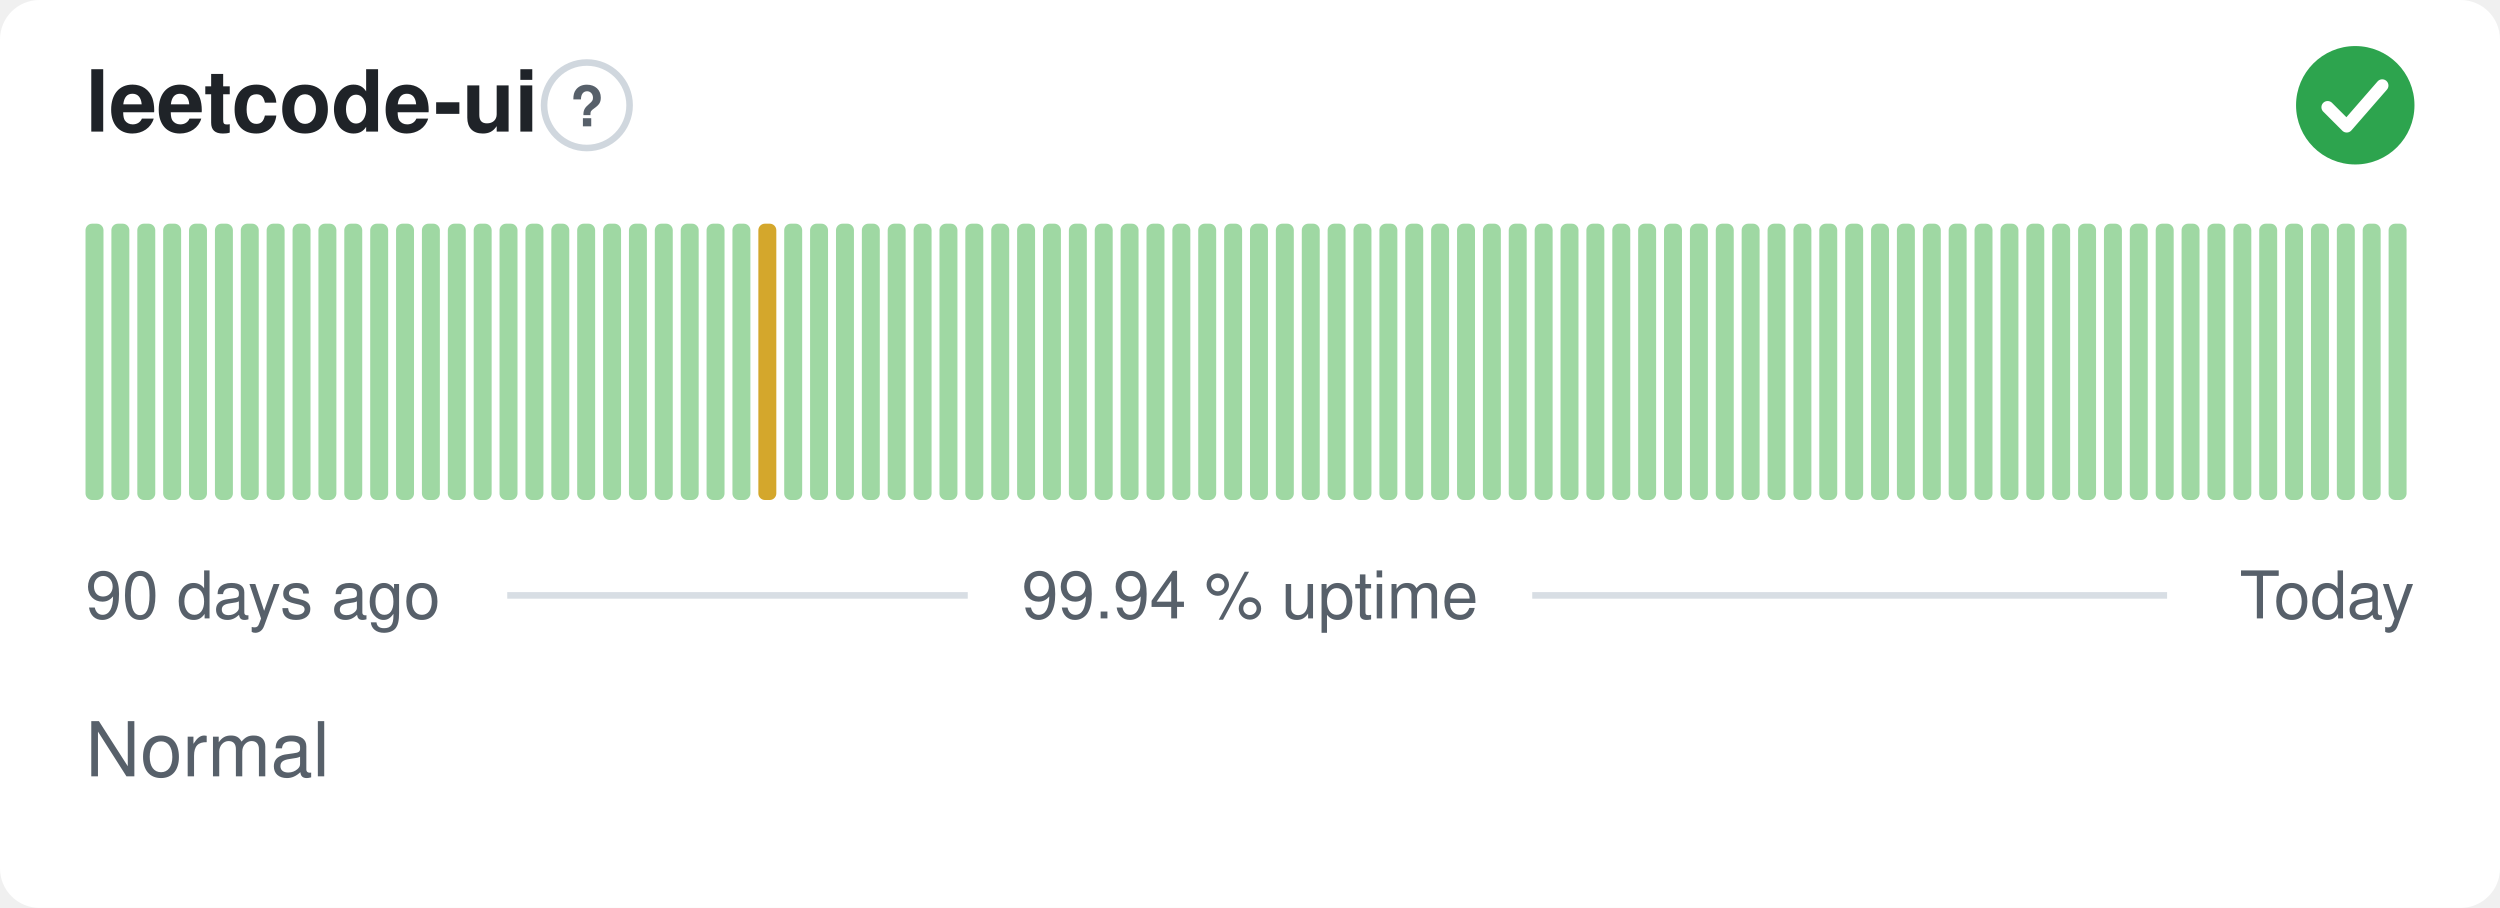
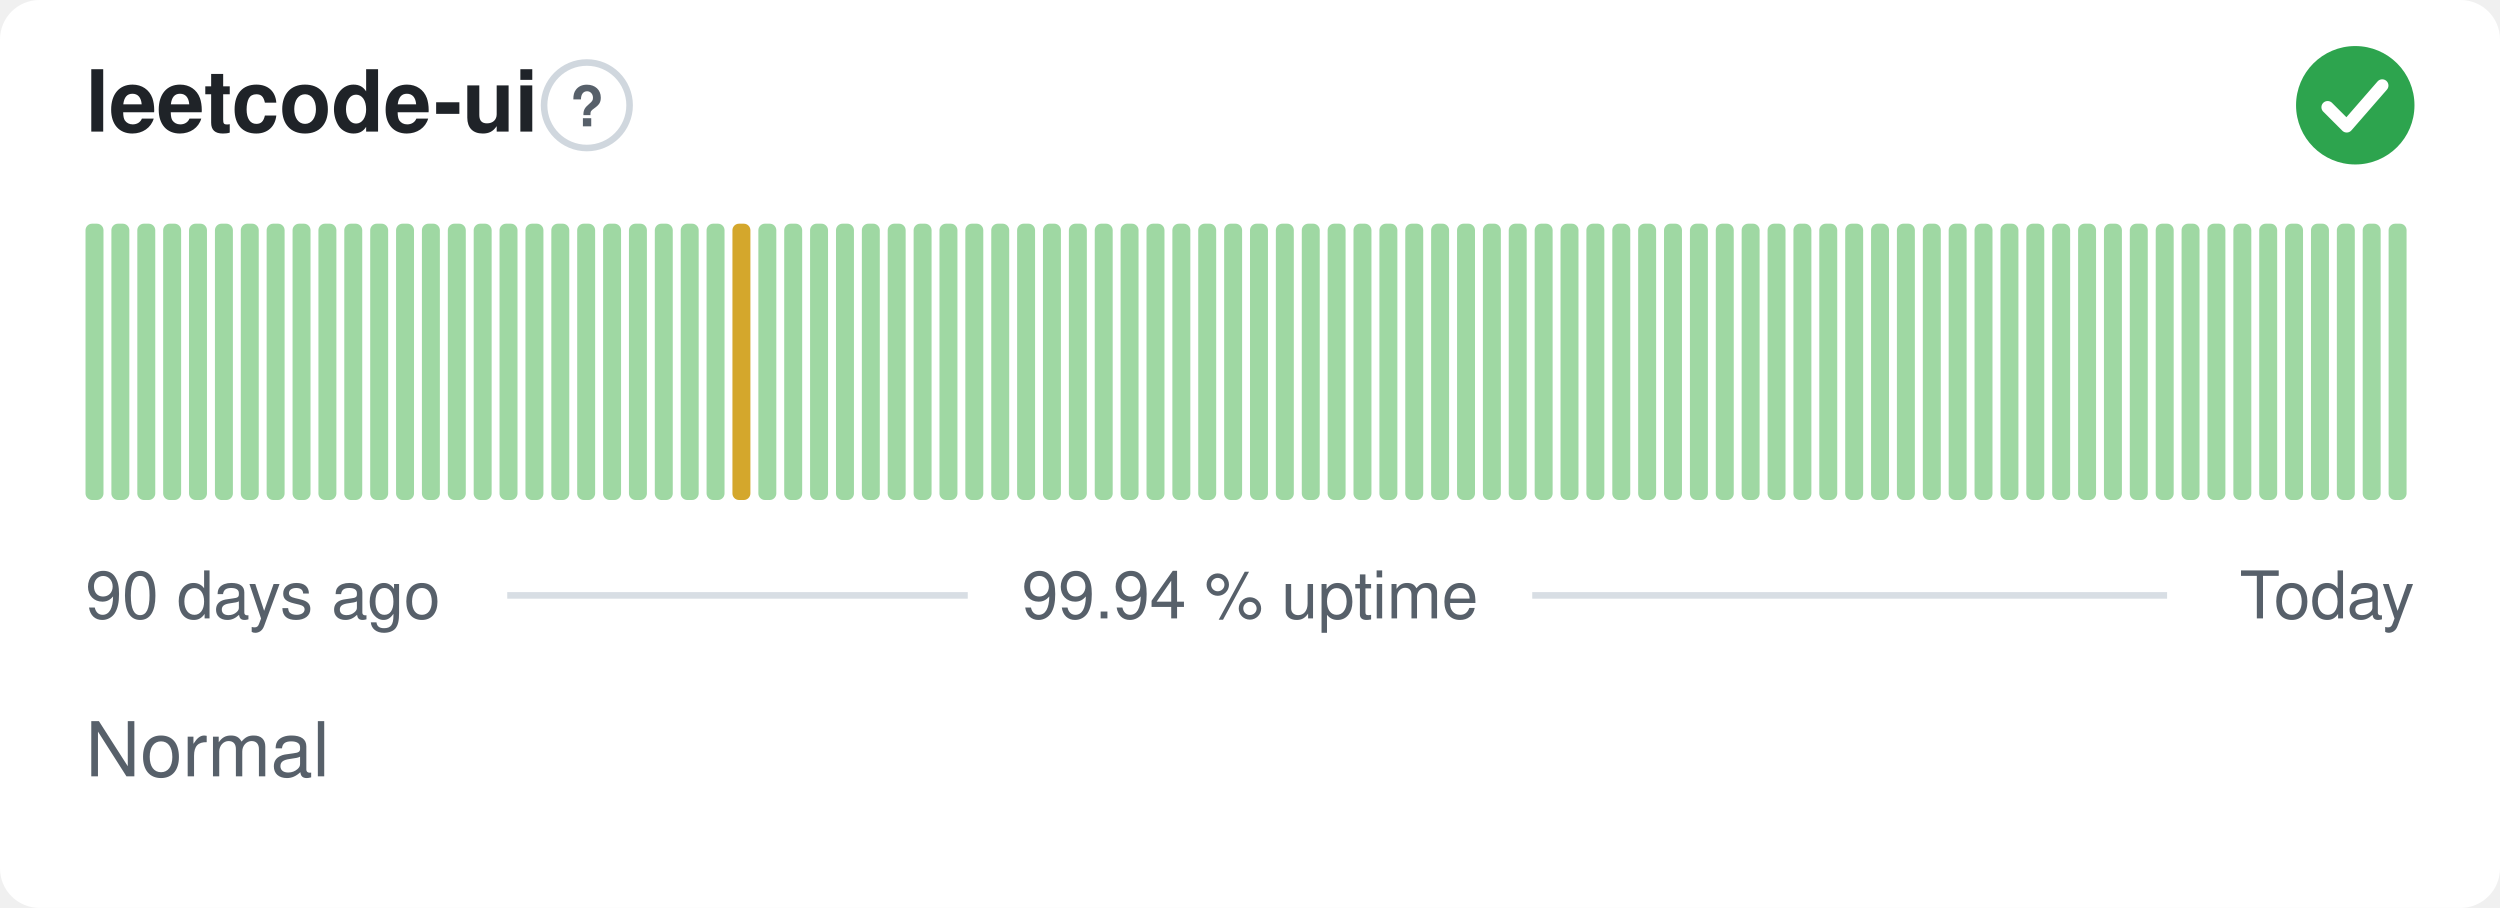
<svg xmlns="http://www.w3.org/2000/svg" width="380" height="138" viewBox="0 0 380 138" role="img" aria-label="leetcode-ui: Normal, 99.94 % uptime over the last 90 days" font-family="-apple-system,BlinkMacSystemFont,'Segoe UI',Helvetica,Arial,sans-serif">
  <style>
    @media (prefers-color-scheme: dark) {
      .bg { fill: #0d1117 }
      .title { fill: #e6edf3 }
      .muted { fill: #8b949e }
      .hint { stroke: #30363d }
      .rule { stroke: #30363d }
      .nodata { fill: #21262d }
    }
  </style>
  <rect class="bg" width="380" height="138" rx="6" fill="#ffffff" />
  <text class="title" x="13" y="20" font-size="13" font-weight="600" fill="#1f2328">leetcode-ui</text>
  <circle class="hint" cx="89.2" cy="16" r="6.5" fill="none" stroke="#d0d7de" stroke-width="1" />
  <text class="muted" x="89.2" y="19.2" text-anchor="middle" font-size="8.5" font-weight="700" fill="#57606a">?</text>
  <circle cx="358" cy="16" r="9" fill="#2da44e" />
  <path d="M353.80 16.30l2.90 2.90 5.40 -6.20" fill="none" stroke="#fff" stroke-width="1.89" stroke-linecap="round" stroke-linejoin="round" />
  <rect x="13.00" y="34.00" width="2.73" height="42.00" rx="1" fill="#9fd8a3" />
  <rect x="16.93" y="34.00" width="2.73" height="42.00" rx="1" fill="#9fd8a3" />
  <rect x="20.87" y="34.00" width="2.73" height="42.00" rx="1" fill="#9fd8a3" />
  <rect x="24.80" y="34.00" width="2.73" height="42.00" rx="1" fill="#9fd8a3" />
  <rect x="28.73" y="34.00" width="2.73" height="42.00" rx="1" fill="#9fd8a3" />
  <rect x="32.67" y="34.00" width="2.73" height="42.00" rx="1" fill="#9fd8a3" />
  <rect x="36.60" y="34.00" width="2.73" height="42.00" rx="1" fill="#9fd8a3" />
  <rect x="40.53" y="34.00" width="2.73" height="42.00" rx="1" fill="#9fd8a3" />
  <rect x="44.47" y="34.00" width="2.73" height="42.00" rx="1" fill="#9fd8a3" />
  <rect x="48.40" y="34.00" width="2.73" height="42.00" rx="1" fill="#9fd8a3" />
  <rect x="52.33" y="34.00" width="2.73" height="42.00" rx="1" fill="#9fd8a3" />
  <rect x="56.27" y="34.00" width="2.73" height="42.00" rx="1" fill="#9fd8a3" />
  <rect x="60.20" y="34.00" width="2.73" height="42.00" rx="1" fill="#9fd8a3" />
  <rect x="64.13" y="34.00" width="2.73" height="42.00" rx="1" fill="#9fd8a3" />
  <rect x="68.07" y="34.00" width="2.73" height="42.00" rx="1" fill="#9fd8a3" />
  <rect x="72.00" y="34.00" width="2.73" height="42.00" rx="1" fill="#9fd8a3" />
  <rect x="75.93" y="34.00" width="2.73" height="42.00" rx="1" fill="#9fd8a3" />
  <rect x="79.87" y="34.00" width="2.73" height="42.00" rx="1" fill="#9fd8a3" />
  <rect x="83.80" y="34.00" width="2.73" height="42.00" rx="1" fill="#9fd8a3" />
  <rect x="87.73" y="34.00" width="2.73" height="42.00" rx="1" fill="#9fd8a3" />
  <rect x="91.67" y="34.00" width="2.73" height="42.00" rx="1" fill="#9fd8a3" />
  <rect x="95.60" y="34.00" width="2.73" height="42.00" rx="1" fill="#9fd8a3" />
  <rect x="99.53" y="34.00" width="2.73" height="42.00" rx="1" fill="#9fd8a3" />
  <rect x="103.47" y="34.00" width="2.73" height="42.00" rx="1" fill="#9fd8a3" />
  <rect x="107.40" y="34.00" width="2.73" height="42.00" rx="1" fill="#9fd8a3" />
-   <rect x="111.33" y="34.00" width="2.73" height="42.00" rx="1" fill="#9fd8a3" />
-   <rect x="115.27" y="34.00" width="2.73" height="42.00" rx="1" fill="#d4a72c" />
+   <rect x="111.33" y="34.00" width="2.73" height="42.00" rx="1" fill="#d4a72c" />
+   <rect x="115.27" y="34.00" width="2.73" height="42.00" rx="1" fill="#9fd8a3" />
  <rect x="119.20" y="34.00" width="2.73" height="42.00" rx="1" fill="#9fd8a3" />
  <rect x="123.13" y="34.00" width="2.73" height="42.00" rx="1" fill="#9fd8a3" />
  <rect x="127.07" y="34.00" width="2.73" height="42.00" rx="1" fill="#9fd8a3" />
  <rect x="131.00" y="34.00" width="2.73" height="42.00" rx="1" fill="#9fd8a3" />
  <rect x="134.93" y="34.00" width="2.73" height="42.00" rx="1" fill="#9fd8a3" />
  <rect x="138.87" y="34.00" width="2.73" height="42.00" rx="1" fill="#9fd8a3" />
  <rect x="142.80" y="34.00" width="2.73" height="42.00" rx="1" fill="#9fd8a3" />
  <rect x="146.73" y="34.00" width="2.73" height="42.00" rx="1" fill="#9fd8a3" />
  <rect x="150.67" y="34.00" width="2.73" height="42.00" rx="1" fill="#9fd8a3" />
  <rect x="154.60" y="34.00" width="2.73" height="42.00" rx="1" fill="#9fd8a3" />
  <rect x="158.53" y="34.00" width="2.73" height="42.00" rx="1" fill="#9fd8a3" />
  <rect x="162.47" y="34.00" width="2.73" height="42.00" rx="1" fill="#9fd8a3" />
  <rect x="166.40" y="34.00" width="2.73" height="42.00" rx="1" fill="#9fd8a3" />
  <rect x="170.33" y="34.00" width="2.73" height="42.00" rx="1" fill="#9fd8a3" />
  <rect x="174.27" y="34.00" width="2.73" height="42.00" rx="1" fill="#9fd8a3" />
  <rect x="178.20" y="34.00" width="2.73" height="42.00" rx="1" fill="#9fd8a3" />
  <rect x="182.13" y="34.00" width="2.73" height="42.00" rx="1" fill="#9fd8a3" />
  <rect x="186.07" y="34.00" width="2.73" height="42.00" rx="1" fill="#9fd8a3" />
  <rect x="190.00" y="34.00" width="2.73" height="42.00" rx="1" fill="#9fd8a3" />
  <rect x="193.93" y="34.00" width="2.73" height="42.00" rx="1" fill="#9fd8a3" />
  <rect x="197.87" y="34.00" width="2.73" height="42.00" rx="1" fill="#9fd8a3" />
  <rect x="201.80" y="34.00" width="2.73" height="42.00" rx="1" fill="#9fd8a3" />
  <rect x="205.73" y="34.00" width="2.73" height="42.00" rx="1" fill="#9fd8a3" />
  <rect x="209.67" y="34.00" width="2.73" height="42.00" rx="1" fill="#9fd8a3" />
  <rect x="213.60" y="34.00" width="2.73" height="42.00" rx="1" fill="#9fd8a3" />
  <rect x="217.53" y="34.00" width="2.73" height="42.00" rx="1" fill="#9fd8a3" />
  <rect x="221.47" y="34.00" width="2.73" height="42.00" rx="1" fill="#9fd8a3" />
  <rect x="225.40" y="34.00" width="2.73" height="42.00" rx="1" fill="#9fd8a3" />
  <rect x="229.33" y="34.00" width="2.73" height="42.00" rx="1" fill="#9fd8a3" />
  <rect x="233.27" y="34.00" width="2.73" height="42.00" rx="1" fill="#9fd8a3" />
  <rect x="237.20" y="34.00" width="2.73" height="42.00" rx="1" fill="#9fd8a3" />
  <rect x="241.13" y="34.00" width="2.73" height="42.00" rx="1" fill="#9fd8a3" />
  <rect x="245.07" y="34.00" width="2.73" height="42.00" rx="1" fill="#9fd8a3" />
  <rect x="249.00" y="34.00" width="2.73" height="42.00" rx="1" fill="#9fd8a3" />
  <rect x="252.93" y="34.00" width="2.73" height="42.00" rx="1" fill="#9fd8a3" />
  <rect x="256.87" y="34.00" width="2.73" height="42.00" rx="1" fill="#9fd8a3" />
  <rect x="260.80" y="34.00" width="2.73" height="42.00" rx="1" fill="#9fd8a3" />
  <rect x="264.73" y="34.00" width="2.73" height="42.00" rx="1" fill="#9fd8a3" />
  <rect x="268.67" y="34.00" width="2.73" height="42.00" rx="1" fill="#9fd8a3" />
  <rect x="272.60" y="34.00" width="2.73" height="42.00" rx="1" fill="#9fd8a3" />
  <rect x="276.53" y="34.00" width="2.73" height="42.00" rx="1" fill="#9fd8a3" />
  <rect x="280.47" y="34.00" width="2.73" height="42.00" rx="1" fill="#9fd8a3" />
  <rect x="284.40" y="34.00" width="2.73" height="42.00" rx="1" fill="#9fd8a3" />
  <rect x="288.33" y="34.00" width="2.73" height="42.00" rx="1" fill="#9fd8a3" />
  <rect x="292.27" y="34.00" width="2.73" height="42.00" rx="1" fill="#9fd8a3" />
  <rect x="296.20" y="34.00" width="2.73" height="42.00" rx="1" fill="#9fd8a3" />
  <rect x="300.13" y="34.00" width="2.73" height="42.00" rx="1" fill="#9fd8a3" />
  <rect x="304.07" y="34.00" width="2.73" height="42.00" rx="1" fill="#9fd8a3" />
  <rect x="308.00" y="34.00" width="2.73" height="42.00" rx="1" fill="#9fd8a3" />
  <rect x="311.93" y="34.00" width="2.73" height="42.00" rx="1" fill="#9fd8a3" />
  <rect x="315.87" y="34.00" width="2.73" height="42.00" rx="1" fill="#9fd8a3" />
  <rect x="319.80" y="34.00" width="2.73" height="42.00" rx="1" fill="#9fd8a3" />
  <rect x="323.73" y="34.00" width="2.73" height="42.00" rx="1" fill="#9fd8a3" />
  <rect x="327.67" y="34.00" width="2.73" height="42.00" rx="1" fill="#9fd8a3" />
  <rect x="331.60" y="34.00" width="2.73" height="42.00" rx="1" fill="#9fd8a3" />
  <rect x="335.53" y="34.00" width="2.73" height="42.00" rx="1" fill="#9fd8a3" />
  <rect x="339.47" y="34.00" width="2.73" height="42.00" rx="1" fill="#9fd8a3" />
  <rect x="343.40" y="34.00" width="2.73" height="42.00" rx="1" fill="#9fd8a3" />
  <rect x="347.33" y="34.00" width="2.73" height="42.00" rx="1" fill="#9fd8a3" />
  <rect x="351.27" y="34.00" width="2.73" height="42.00" rx="1" fill="#9fd8a3" />
  <rect x="355.20" y="34.00" width="2.73" height="42.00" rx="1" fill="#9fd8a3" />
  <rect x="359.13" y="34.00" width="2.73" height="42.00" rx="1" fill="#9fd8a3" />
  <rect x="363.07" y="34.00" width="2.73" height="42.00" rx="1" fill="#9fd8a3" />
  <text class="muted" x="13" y="94" font-size="10" fill="#57606a">90 days ago</text>
  <text class="muted" x="190" y="94" text-anchor="middle" font-size="10" fill="#57606a">99.94 % uptime</text>
  <text class="muted" x="367" y="94" text-anchor="end" font-size="10" fill="#57606a">Today</text>
  <line class="rule" x1="77.1" y1="90.5" x2="147.1" y2="90.5" stroke="#d8dee4" stroke-width="1" />
  <line class="rule" x1="232.9" y1="90.5" x2="329.4" y2="90.5" stroke="#d8dee4" stroke-width="1" />
  <text class="muted" x="13" y="118" font-size="11.5" fill="#57606a">Normal</text>
</svg>
